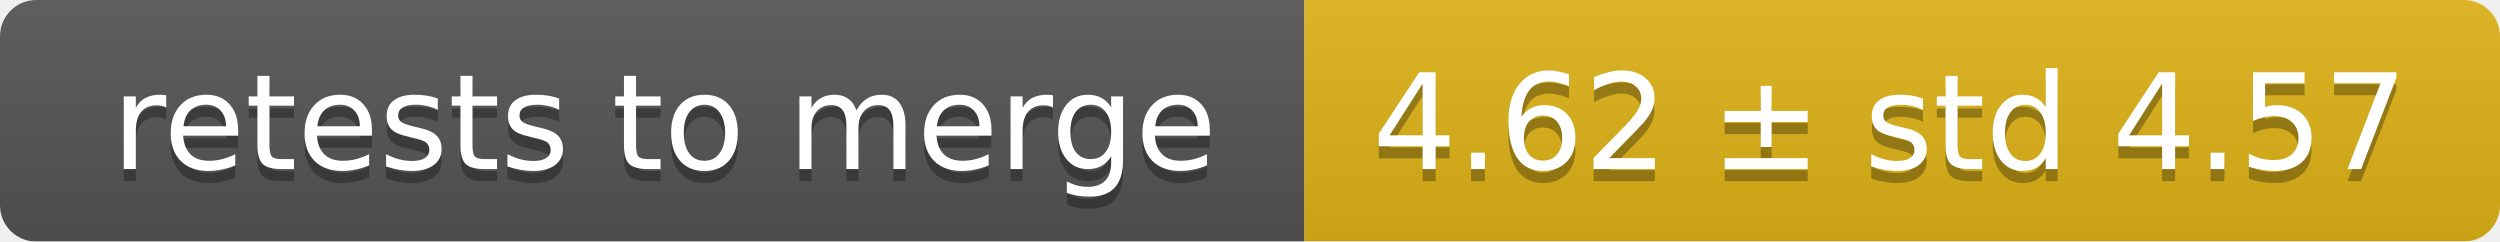
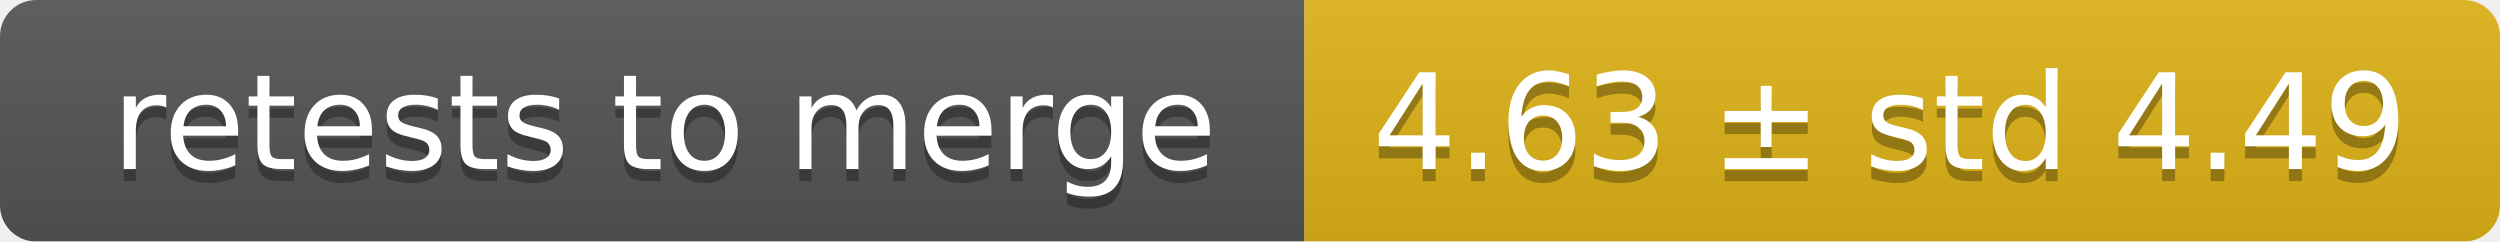
<svg xmlns="http://www.w3.org/2000/svg" width="207" height="20">
  <linearGradient id="smooth" x2="0" y2="100%">
    <stop offset="0" stop-color="#bbb" stop-opacity=".1" />
    <stop offset="1" stop-opacity=".1" />
  </linearGradient>
  <mask id="round">
    <rect width="207" height="20" rx="3" fill="#fff" />
  </mask>
  <g mask="url(#round)">
    <rect width="108" height="20" fill="#555" />
    <rect x="108" width="99" height="20" fill="#dfb317" />
    <rect width="207" height="20" fill="url(#smooth)" />
  </g>
  <g fill="#fff" text-anchor="middle" font-family="DejaVu Sans,Verdana,Geneva,sans-serif" font-size="11">
    <text x="55" y="15" fill="#010101" fill-opacity=".3">retests to merge</text>
    <text x="55" y="14">retests to merge</text>
-     <text x="156.5" y="15" fill="#010101" fill-opacity=".3">4.62 ± std 4.57</text>
-     <text x="156.5" y="14">4.62 ± std 4.57</text>
+     <text x="156.5" y="15" fill="#010101" fill-opacity=".3">4.63 ± std 4.49</text>
+     <text x="156.5" y="14">4.63 ± std 4.49</text>
  </g>
</svg>
